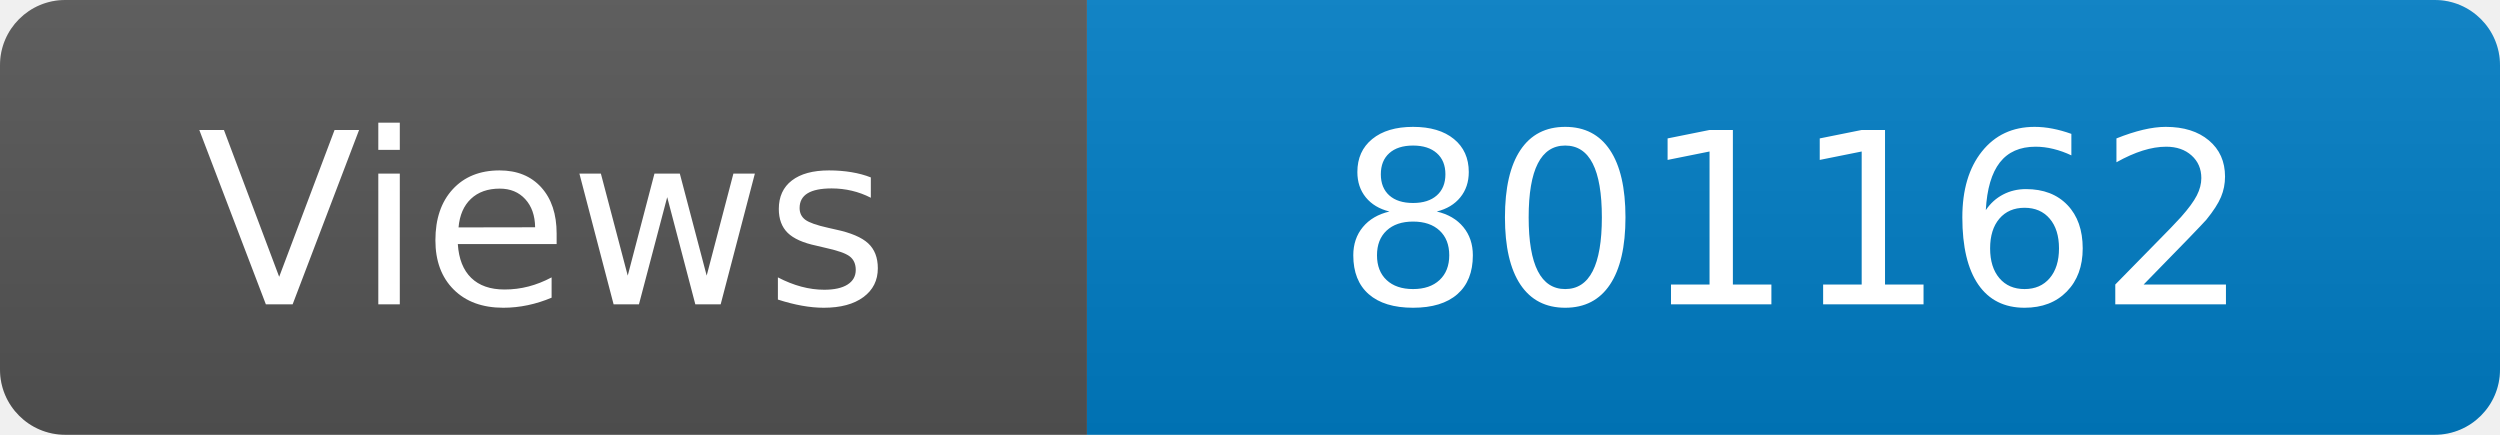
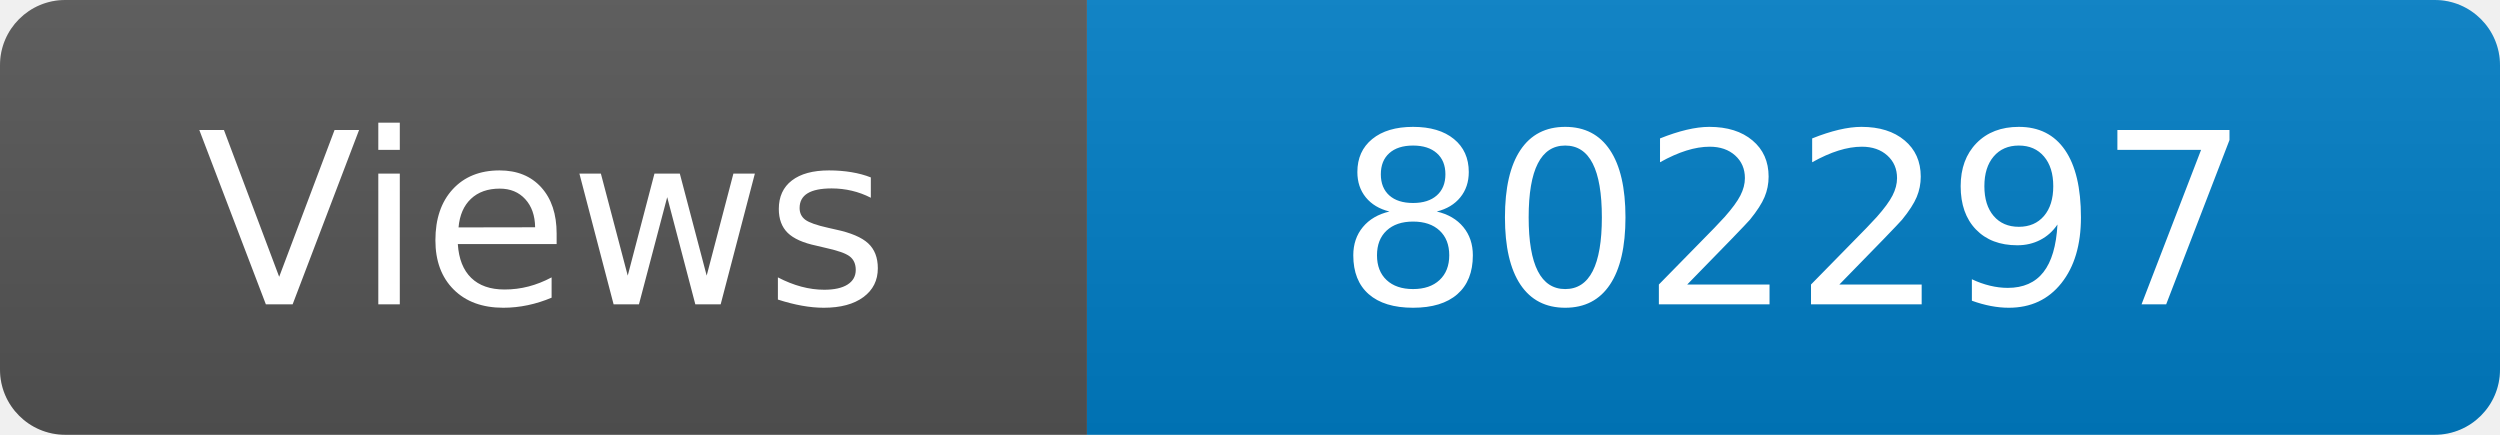
<svg xmlns="http://www.w3.org/2000/svg" width="115" height="20" role="img" aria-label="Maintained?: yes">
  <linearGradient id="s" x2="0" y2="100%">
    <stop offset="0" stop-color="#bbb" stop-opacity=".1" />
    <stop offset="1" stop-opacity=".1" />
  </linearGradient>
  <clipPath id="r">
    <rect width="115" height="20" rx="3" fill="#fff" />
  </clipPath>
  <g clip-path="url(#r)">
    <rect width="50" height="20" fill="#555" />
    <rect x="50" width="160" height="20" fill="#007ec6" />
    <rect width="115" height="20" fill="url(#s)" />
  </g>
  <g fill="#fff" text-anchor="middle" font-family="Verdana,Geneva,DejaVu Sans,sans-serif" font-size="110">
    <text x="250" y="140" transform="scale(.1)" fill="#fff">Views</text>
-     <text x="825" y="140" transform="scale(.1)" fill="#fff">801162</text>
+     <text x="825" y="140" transform="scale(.1)" fill="#fff">802297</text>
  </g>
</svg>
